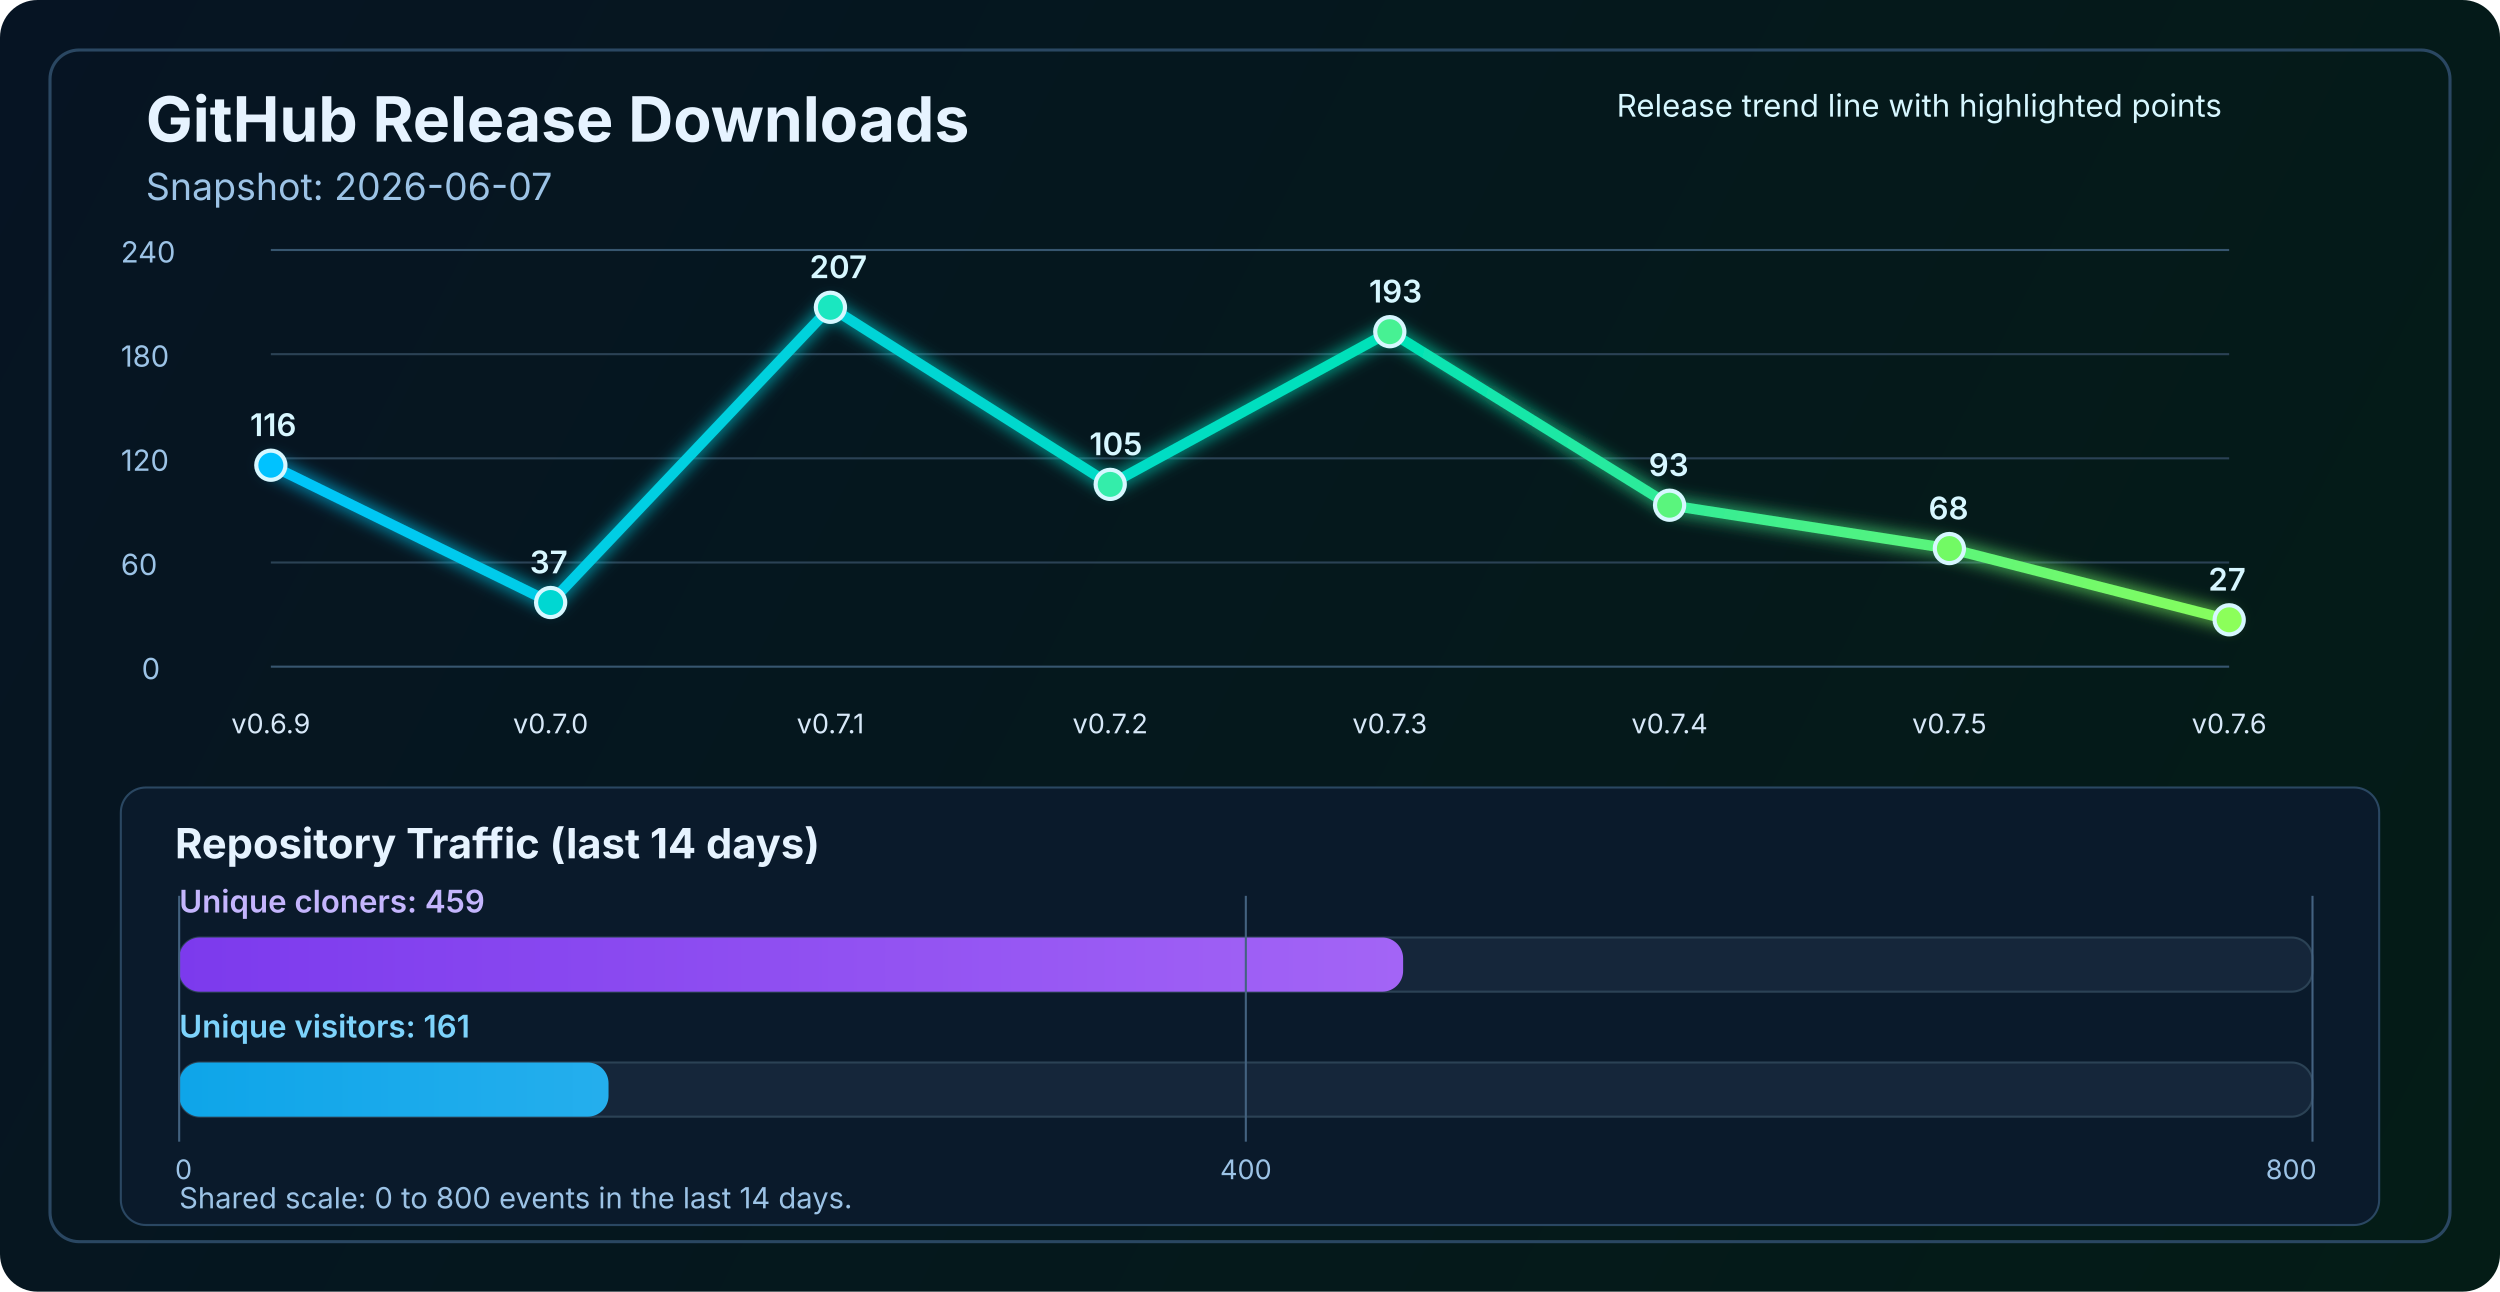
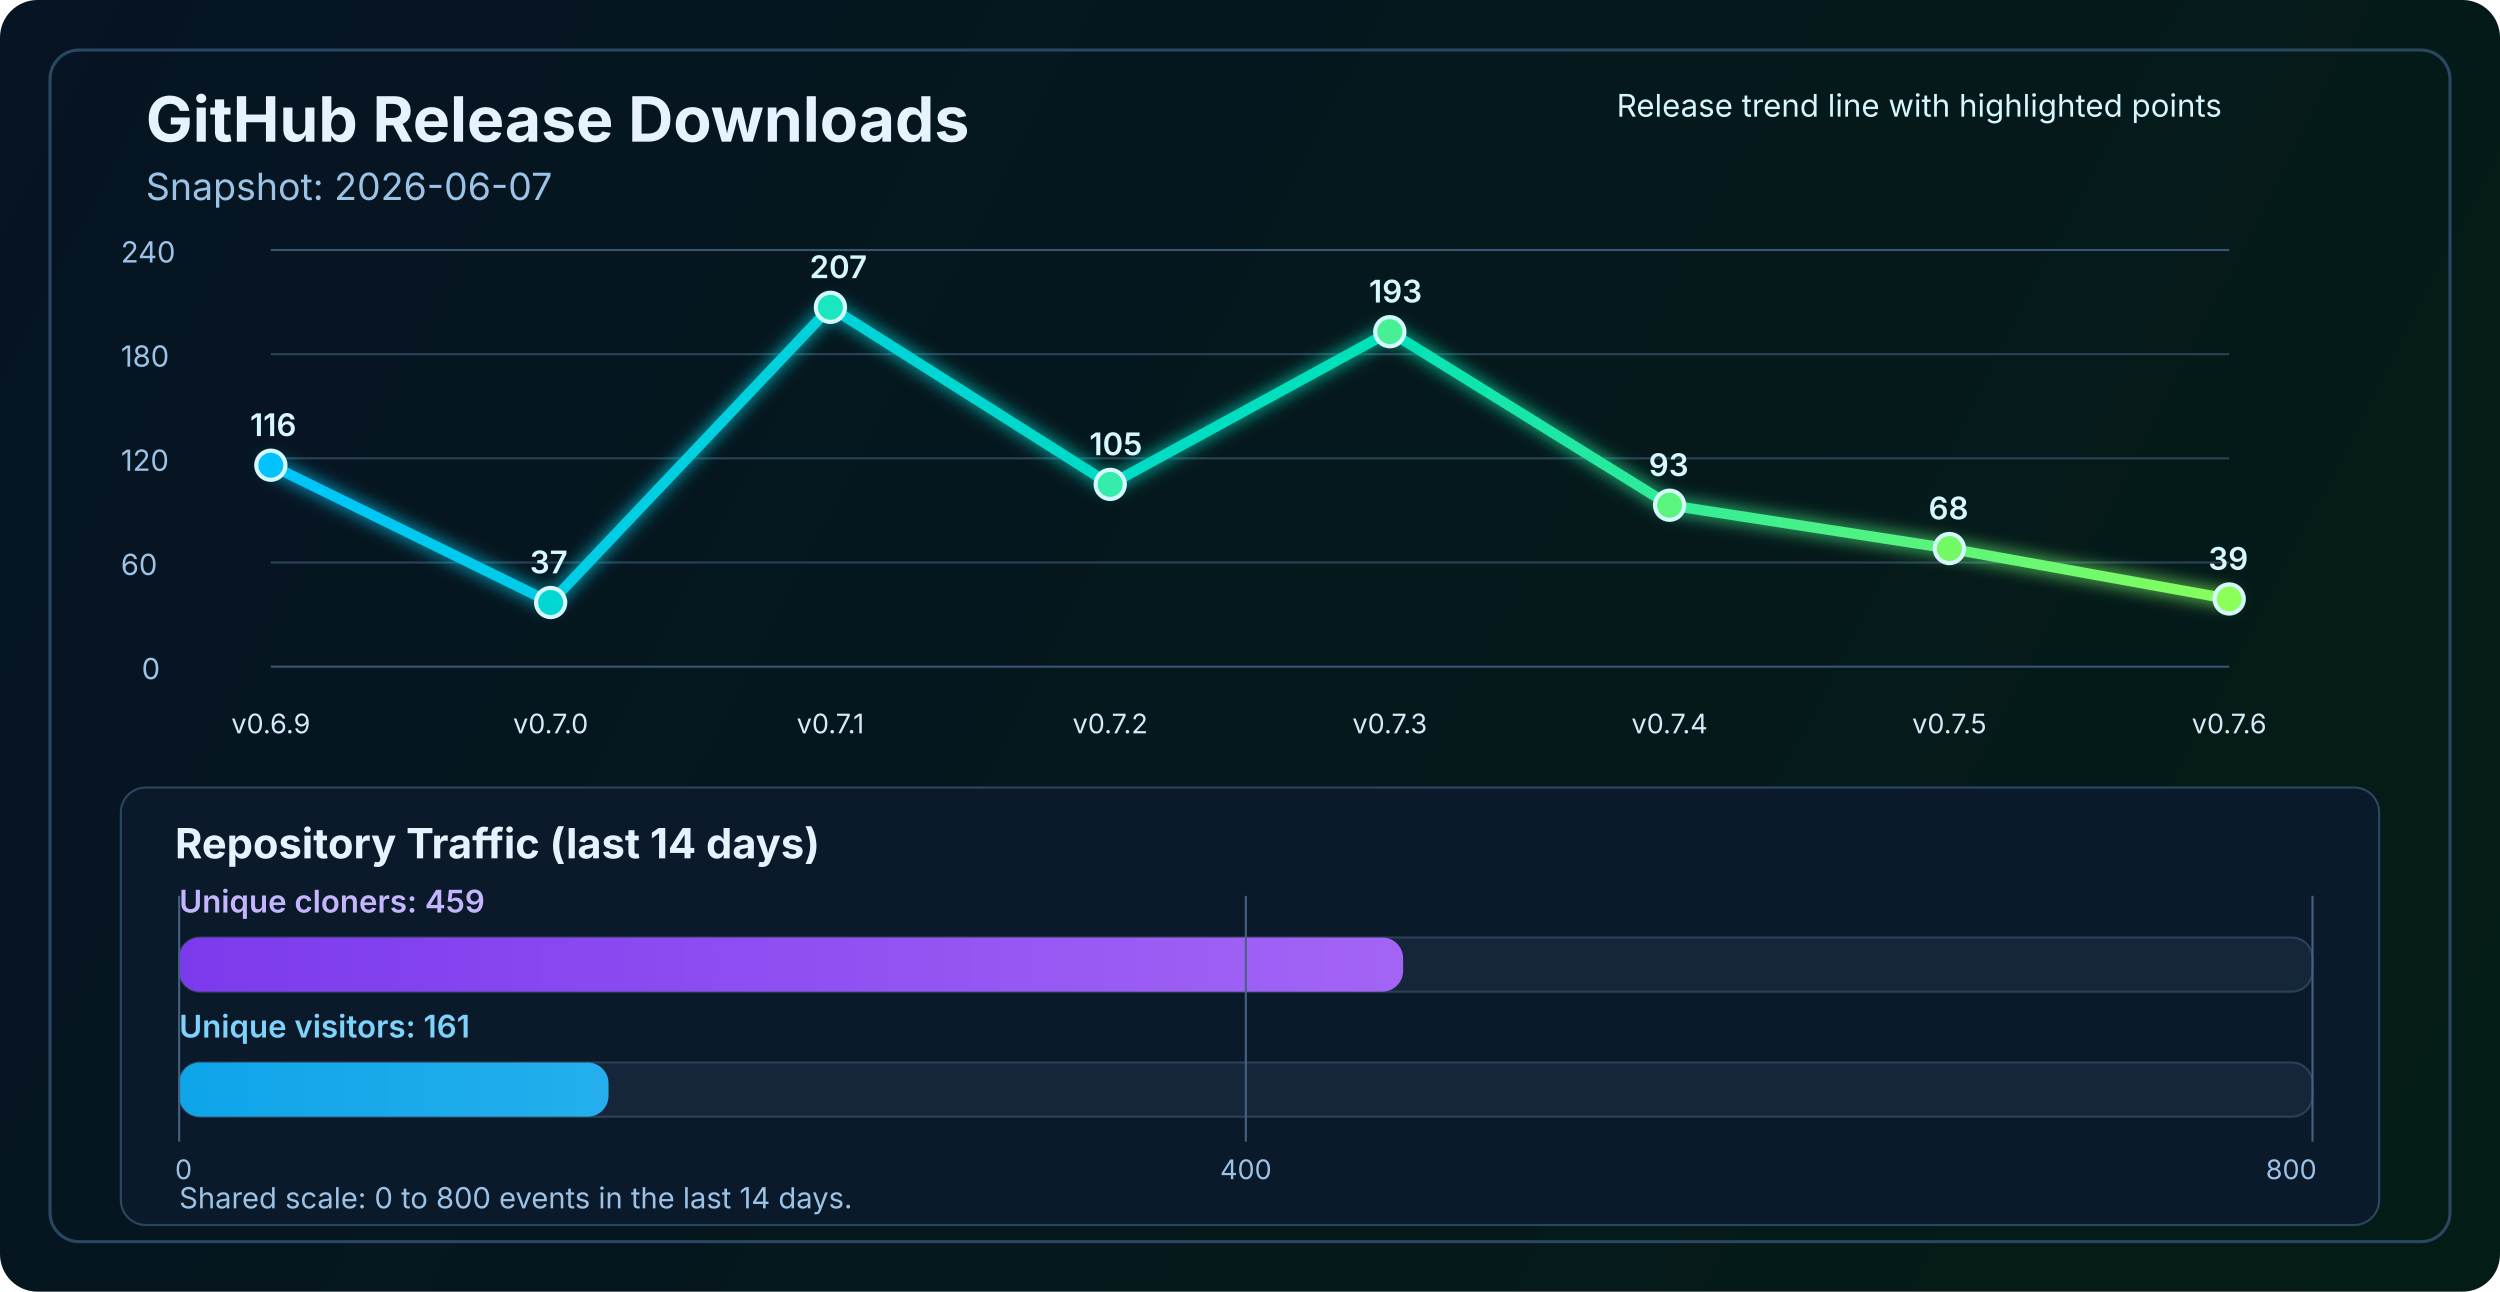
<svg xmlns="http://www.w3.org/2000/svg" width="1200" height="620" viewBox="0 0 1200 620" fill="none" role="img" aria-labelledby="title desc">
  <defs>
    <linearGradient id="bg" x1="0" y1="0" x2="1200" y2="620" gradientUnits="userSpaceOnUse">
      <stop stop-color="#061423" />
      <stop offset="1" stop-color="#041C16" />
    </linearGradient>
    <linearGradient id="line" x1="130" y1="86" x2="1070" y2="340" gradientUnits="userSpaceOnUse">
      <stop stop-color="#00C2FF" />
      <stop offset="0.55" stop-color="#00E2B8" />
      <stop offset="1" stop-color="#8CFF5A" />
    </linearGradient>
    <linearGradient id="cloneFill" x1="86" y1="450" x2="1110" y2="450" gradientUnits="userSpaceOnUse">
      <stop stop-color="#7C3AED" />
      <stop offset="1" stop-color="#C084FC" />
    </linearGradient>
    <linearGradient id="viewFill" x1="86" y1="482" x2="1110" y2="482" gradientUnits="userSpaceOnUse">
      <stop stop-color="#0EA5E9" />
      <stop offset="1" stop-color="#7DD3FC" />
    </linearGradient>
    <filter id="glow" x="-50%" y="-50%" width="200%" height="200%">
      <feGaussianBlur stdDeviation="4" result="blur" />
      <feMerge>
        <feMergeNode in="blur" />
        <feMergeNode in="SourceGraphic" />
      </feMerge>
    </filter>
  </defs>
  <rect width="1200" height="620" rx="18" fill="url(#bg)" />
  <rect x="24" y="24" width="1152" height="572" rx="14" stroke="#2A4762" stroke-width="1.5" />
  <text x="70" y="68" fill="#E6F3FF" font-size="30" font-family="SF Pro Display, -apple-system, BlinkMacSystemFont, Segoe UI, sans-serif" font-weight="700">GitHub Release Downloads</text>
  <text x="70" y="96" fill="#9CC3E6" font-size="18" font-family="SF Pro Text, -apple-system, BlinkMacSystemFont, Segoe UI, sans-serif">Snapshot: 2026-06-07</text>
  <line x1="130" y1="320.0" x2="1070" y2="320.0" stroke="#37566F" stroke-width="1" />
  <line x1="130" y1="270.0" x2="1070" y2="270.0" stroke="#2B4255" stroke-width="1" />
  <line x1="130" y1="220.0" x2="1070" y2="220.0" stroke="#2B4255" stroke-width="1" />
  <line x1="130" y1="170.0" x2="1070" y2="170.0" stroke="#2B4255" stroke-width="1" />
  <line x1="130" y1="120.0" x2="1070" y2="120.0" stroke="#37566F" stroke-width="1" />
  <text x="68" y="326.0" fill="#9CC3E6" font-size="14" font-family="SF Pro Text, -apple-system, BlinkMacSystemFont, Segoe UI, sans-serif">0</text>
  <text x="58" y="276.0" fill="#9CC3E6" font-size="14" font-family="SF Pro Text, -apple-system, BlinkMacSystemFont, Segoe UI, sans-serif">60</text>
  <text x="58" y="226.0" fill="#9CC3E6" font-size="14" font-family="SF Pro Text, -apple-system, BlinkMacSystemFont, Segoe UI, sans-serif">120</text>
  <text x="58" y="176.0" fill="#9CC3E6" font-size="14" font-family="SF Pro Text, -apple-system, BlinkMacSystemFont, Segoe UI, sans-serif">180</text>
  <text x="58" y="126.0" fill="#9CC3E6" font-size="14" font-family="SF Pro Text, -apple-system, BlinkMacSystemFont, Segoe UI, sans-serif">240</text>
-   <polyline points="130.0,223.3 264.3,289.2 398.6,147.5 532.9,232.5 667.1,159.2 801.4,242.5 935.7,263.3 1070.0,297.5" fill="none" stroke="url(#line)" stroke-width="5" stroke-linecap="round" stroke-linejoin="round" filter="url(#glow)" />
+   <polyline points="130.0,223.3 264.3,289.2 398.6,147.5 532.9,232.5 667.1,159.2 801.4,242.5 935.7,263.3 1070.0,287.5" fill="none" stroke="url(#line)" stroke-width="5" stroke-linecap="round" stroke-linejoin="round" filter="url(#glow)" />
  <circle cx="130.0" cy="223.3" r="7" fill="#00C2FF" stroke="#D7F7FF" stroke-width="2" />
  <circle cx="264.3" cy="289.2" r="7" fill="#00D7D2" stroke="#D7F7FF" stroke-width="2" />
  <circle cx="398.6" cy="147.5" r="7" fill="#1AE7C0" stroke="#D7F7FF" stroke-width="2" />
  <circle cx="532.9" cy="232.5" r="7" fill="#34EDAA" stroke="#D7F7FF" stroke-width="2" />
  <circle cx="667.1" cy="159.2" r="7" fill="#47F193" stroke="#D7F7FF" stroke-width="2" />
  <circle cx="801.4" cy="242.5" r="7" fill="#5AF57D" stroke="#D7F7FF" stroke-width="2" />
  <circle cx="935.7" cy="263.3" r="7" fill="#72FA64" stroke="#D7F7FF" stroke-width="2" />
-   <circle cx="1070.0" cy="297.5" r="7" fill="#8CFF5A" stroke="#D7F7FF" stroke-width="2" />
+   <circle cx="1070.0" cy="287.5" r="7" fill="#8CFF5A" stroke="#D7F7FF" stroke-width="2" />
  <text x="130.0" y="352" text-anchor="middle" fill="#D7E8F8" font-size="13" font-family="SF Pro Text, -apple-system, BlinkMacSystemFont, Segoe UI, sans-serif">v0.6.9</text>
  <text x="264.3" y="352" text-anchor="middle" fill="#D7E8F8" font-size="13" font-family="SF Pro Text, -apple-system, BlinkMacSystemFont, Segoe UI, sans-serif">v0.7.0</text>
  <text x="398.6" y="352" text-anchor="middle" fill="#D7E8F8" font-size="13" font-family="SF Pro Text, -apple-system, BlinkMacSystemFont, Segoe UI, sans-serif">v0.7.1</text>
  <text x="532.9" y="352" text-anchor="middle" fill="#D7E8F8" font-size="13" font-family="SF Pro Text, -apple-system, BlinkMacSystemFont, Segoe UI, sans-serif">v0.7.2</text>
  <text x="667.1" y="352" text-anchor="middle" fill="#D7E8F8" font-size="13" font-family="SF Pro Text, -apple-system, BlinkMacSystemFont, Segoe UI, sans-serif">v0.7.3</text>
  <text x="801.4" y="352" text-anchor="middle" fill="#D7E8F8" font-size="13" font-family="SF Pro Text, -apple-system, BlinkMacSystemFont, Segoe UI, sans-serif">v0.7.4</text>
  <text x="935.7" y="352" text-anchor="middle" fill="#D7E8F8" font-size="13" font-family="SF Pro Text, -apple-system, BlinkMacSystemFont, Segoe UI, sans-serif">v0.7.5</text>
  <text x="1070.0" y="352" text-anchor="middle" fill="#D7E8F8" font-size="13" font-family="SF Pro Text, -apple-system, BlinkMacSystemFont, Segoe UI, sans-serif">v0.7.6</text>
  <text x="120.0" y="209.3" fill="#D7F7FF" font-size="15" font-family="SF Pro Text, -apple-system, BlinkMacSystemFont, Segoe UI, sans-serif" font-weight="600">116</text>
  <text x="254.3" y="275.2" fill="#D7F7FF" font-size="15" font-family="SF Pro Text, -apple-system, BlinkMacSystemFont, Segoe UI, sans-serif" font-weight="600">37</text>
  <text x="388.6" y="133.5" fill="#D7F7FF" font-size="15" font-family="SF Pro Text, -apple-system, BlinkMacSystemFont, Segoe UI, sans-serif" font-weight="600">207</text>
  <text x="522.9" y="218.5" fill="#D7F7FF" font-size="15" font-family="SF Pro Text, -apple-system, BlinkMacSystemFont, Segoe UI, sans-serif" font-weight="600">105</text>
  <text x="657.1" y="145.2" fill="#D7F7FF" font-size="15" font-family="SF Pro Text, -apple-system, BlinkMacSystemFont, Segoe UI, sans-serif" font-weight="600">193</text>
  <text x="791.4" y="228.5" fill="#D7F7FF" font-size="15" font-family="SF Pro Text, -apple-system, BlinkMacSystemFont, Segoe UI, sans-serif" font-weight="600">93</text>
  <text x="925.7" y="249.3" fill="#D7F7FF" font-size="15" font-family="SF Pro Text, -apple-system, BlinkMacSystemFont, Segoe UI, sans-serif" font-weight="600">68</text>
-   <text x="1060.0" y="283.5" fill="#D7F7FF" font-size="15" font-family="SF Pro Text, -apple-system, BlinkMacSystemFont, Segoe UI, sans-serif" font-weight="600">27</text>
+   <text x="1060.0" y="273.5" fill="#D7F7FF" font-size="15" font-family="SF Pro Text, -apple-system, BlinkMacSystemFont, Segoe UI, sans-serif" font-weight="600">39</text>
  <text x="776" y="56" fill="#D7F7FF" font-size="15" font-family="SF Pro Text, -apple-system, BlinkMacSystemFont, Segoe UI, sans-serif">Release trend line with highlighted points</text>
  <rect x="58" y="378" width="1084" height="210" rx="12" fill="#0A1A2B" stroke="#2A4762" stroke-width="1" />
  <text x="84" y="412" fill="#E6F3FF" font-size="20" font-family="SF Pro Text, -apple-system, BlinkMacSystemFont, Segoe UI, sans-serif" font-weight="700">Repository Traffic (last 14 days)</text>
  <text x="86" y="438" fill="#C4B5FD" font-size="15" font-family="SF Pro Text, -apple-system, BlinkMacSystemFont, Segoe UI, sans-serif" font-weight="600">Unique cloners: 459</text>
  <rect x="86" y="450" width="1024" height="26" rx="10" fill="#15263A" stroke="#2B4255" stroke-width="1" />
  <rect x="86" y="450" width="587.5" height="26" rx="10" fill="url(#cloneFill)" />
  <text x="86" y="498" fill="#7DD3FC" font-size="15" font-family="SF Pro Text, -apple-system, BlinkMacSystemFont, Segoe UI, sans-serif" font-weight="600">Unique visitors: 161</text>
  <rect x="86" y="510" width="1024" height="26" rx="10" fill="#15263A" stroke="#2B4255" stroke-width="1" />
  <rect x="86" y="510" width="206.1" height="26" rx="10" fill="url(#viewFill)" />
  <line x1="86" y1="430" x2="86" y2="548" stroke="#436280" stroke-width="1" />
  <line x1="598.0" y1="430" x2="598.0" y2="548" stroke="#436280" stroke-width="1" />
  <line x1="1110" y1="430" x2="1110" y2="548" stroke="#436280" stroke-width="1" />
  <text x="84" y="566" text-anchor="start" fill="#9CC3E6" font-size="13" font-family="SF Pro Text, -apple-system, BlinkMacSystemFont, Segoe UI, sans-serif">0</text>
  <text x="598.0" y="566" text-anchor="middle" fill="#9CC3E6" font-size="13" font-family="SF Pro Text, -apple-system, BlinkMacSystemFont, Segoe UI, sans-serif">400</text>
  <text x="1112" y="566" text-anchor="end" fill="#9CC3E6" font-size="13" font-family="SF Pro Text, -apple-system, BlinkMacSystemFont, Segoe UI, sans-serif">800</text>
  <text x="86" y="580" fill="#9CC3E6" font-size="14" font-family="SF Pro Text, -apple-system, BlinkMacSystemFont, Segoe UI, sans-serif">Shared scale: 0 to 800 events in the last 14 days.</text>
</svg>
